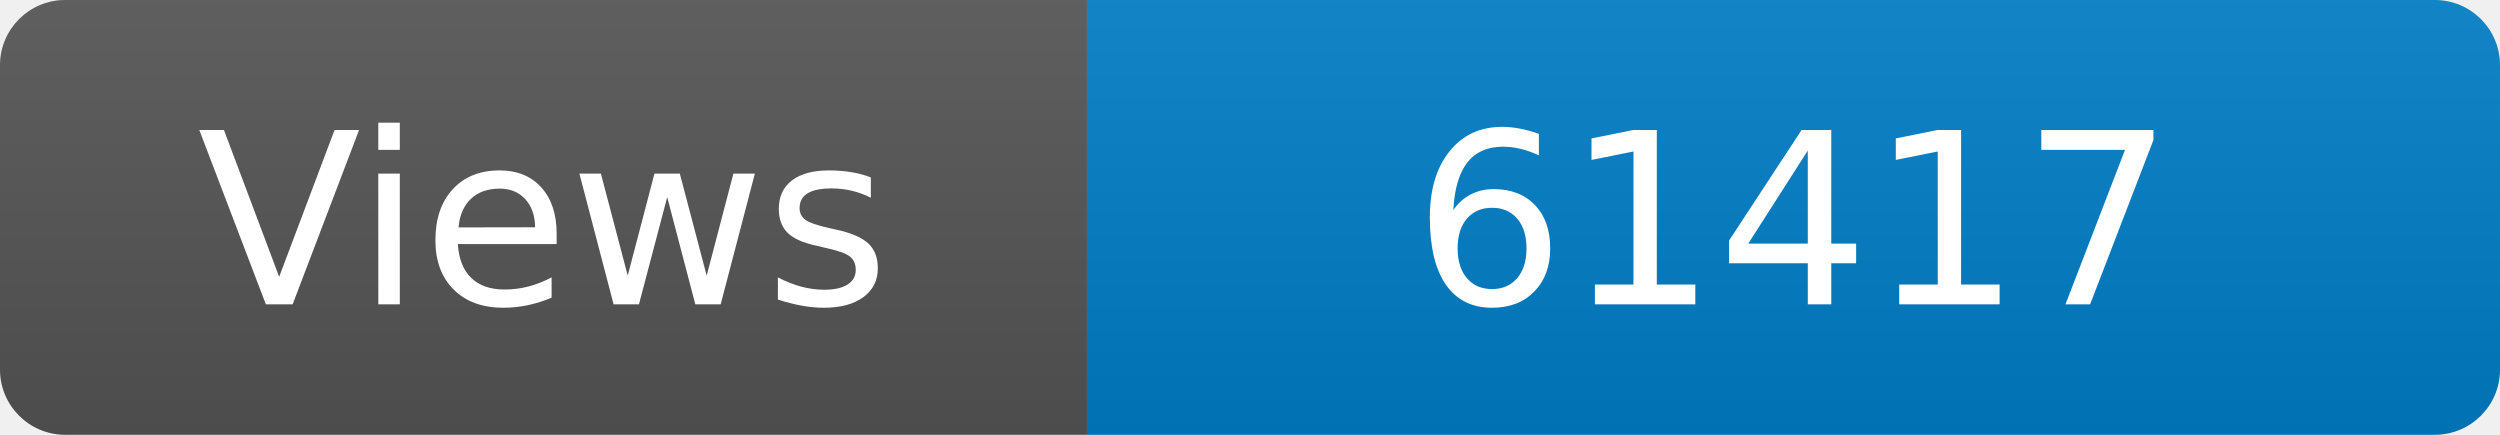
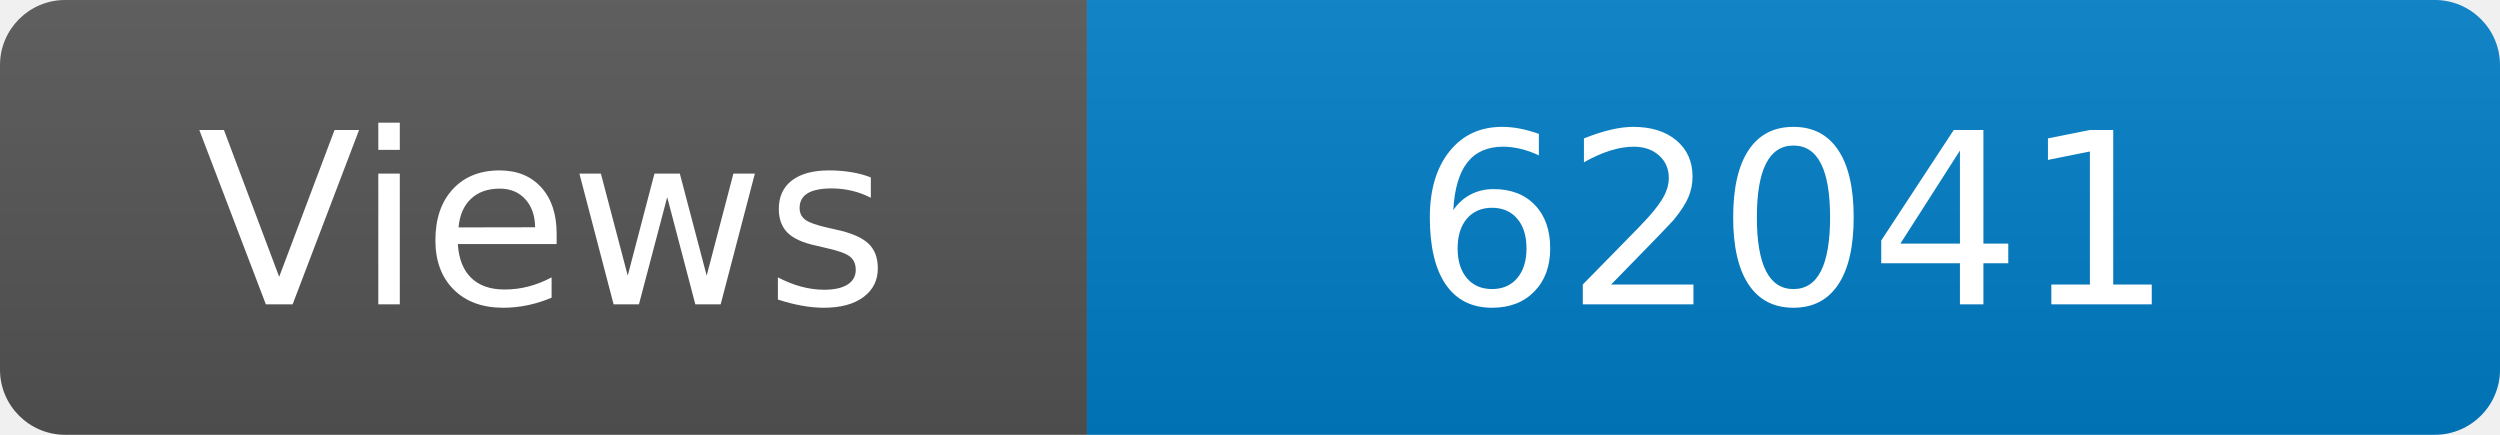
<svg xmlns="http://www.w3.org/2000/svg" width="115" height="20" role="img" aria-label="Maintained?: yes">
  <linearGradient id="s" x2="0" y2="100%">
    <stop offset="0" stop-color="#bbb" stop-opacity=".1" />
    <stop offset="1" stop-opacity=".1" />
  </linearGradient>
  <clipPath id="r">
    <rect width="115" height="20" rx="3" fill="#fff" />
  </clipPath>
  <g clip-path="url(#r)">
    <rect width="50" height="20" fill="#555" />
    <rect x="50" width="160" height="20" fill="#007ec6" />
    <rect width="115" height="20" fill="url(#s)" />
  </g>
  <g fill="#fff" text-anchor="middle" font-family="Verdana,Geneva,DejaVu Sans,sans-serif" font-size="110">
    <text x="250" y="140" transform="scale(.1)" fill="#fff">Views</text>
-     <text x="825" y="140" transform="scale(.1)" fill="#fff">61417</text>
+     <text x="825" y="140" transform="scale(.1)" fill="#fff">62041</text>
  </g>
</svg>
